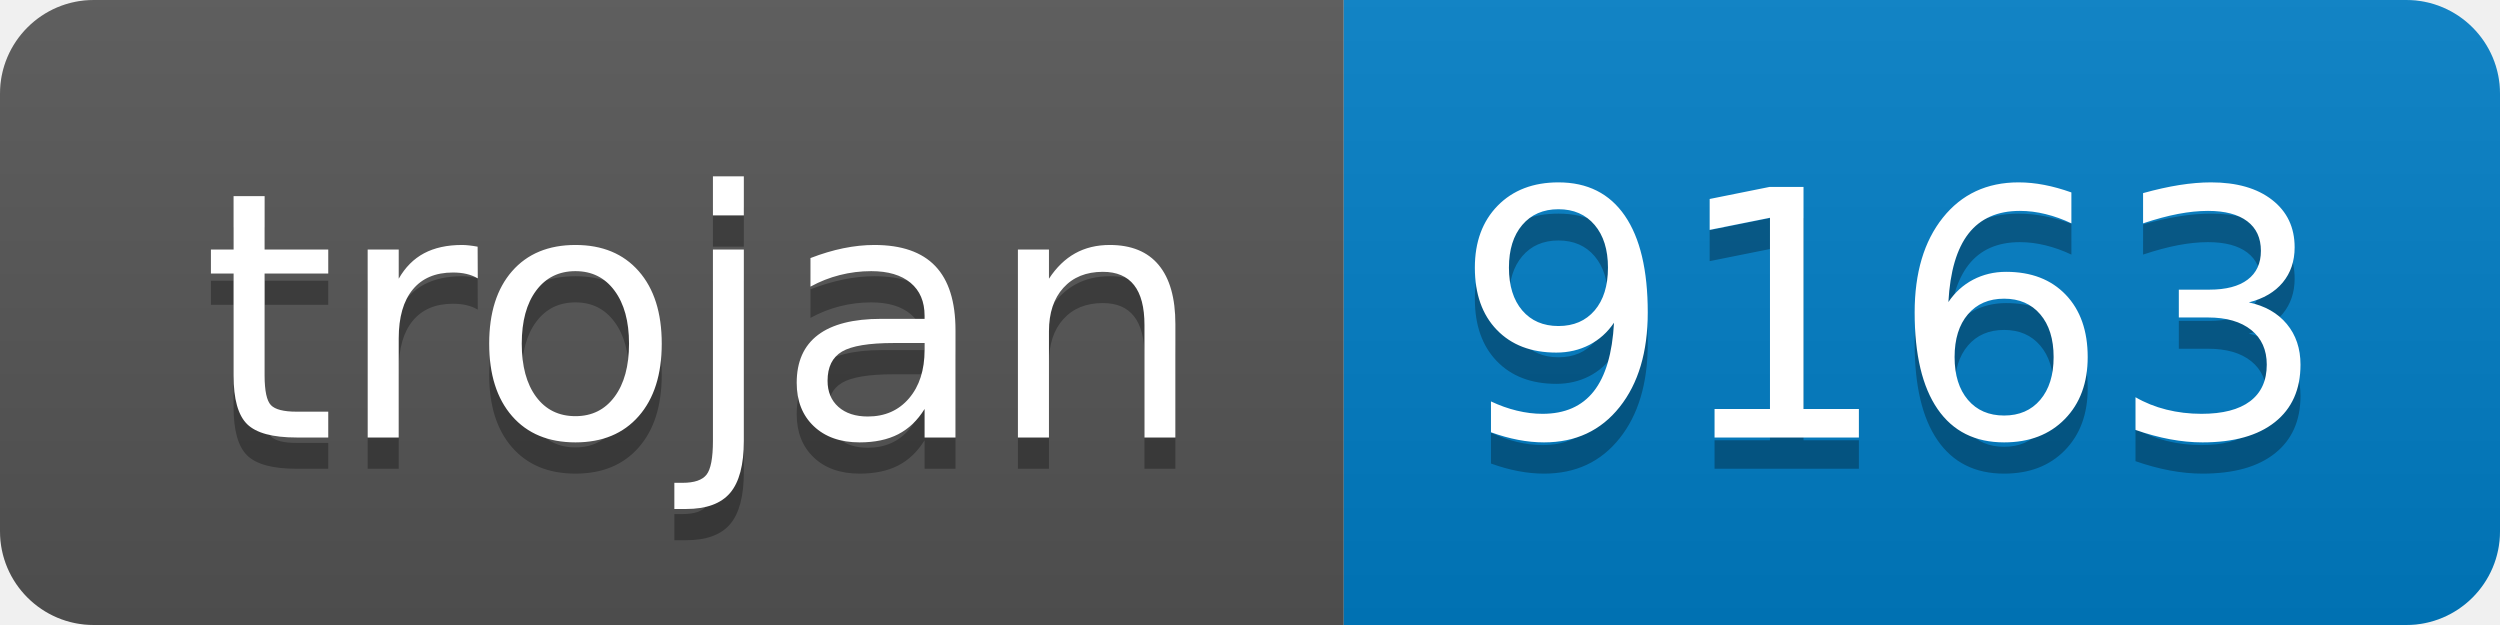
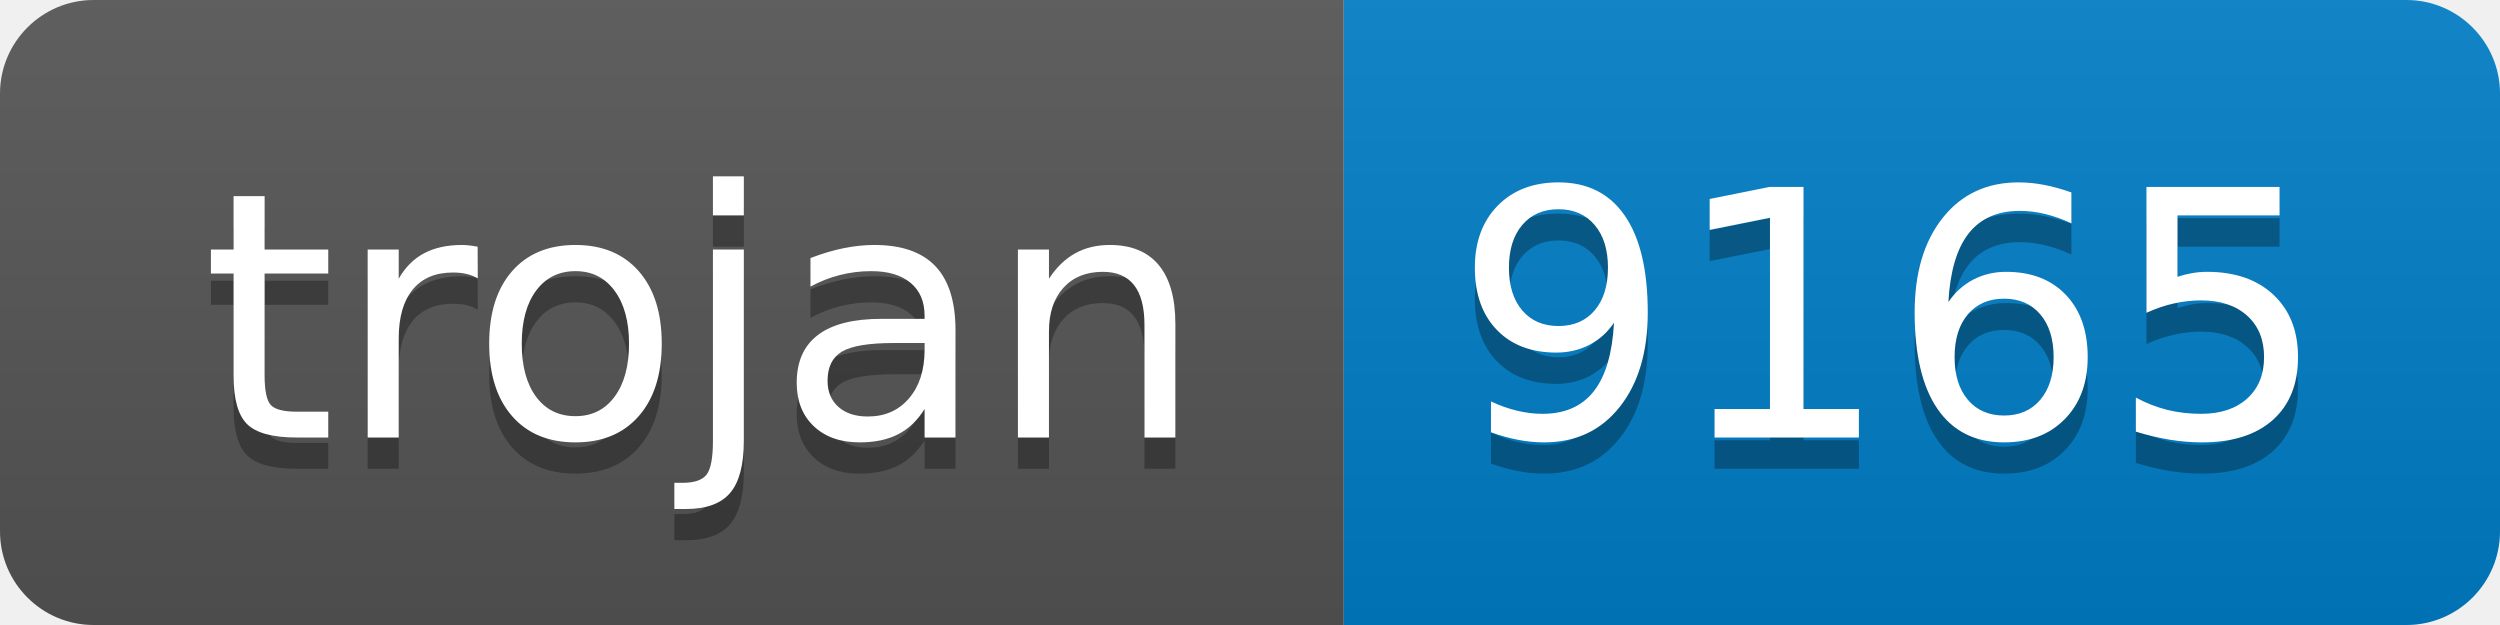
- <svg xmlns="http://www.w3.org/2000/svg" width="80" height="20" role="img" aria-label="trojan: 9163">
+ <svg xmlns="http://www.w3.org/2000/svg" width="80" height="20" role="img" aria-label="trojan: 9165">
  <linearGradient id="s" x2="0" y2="100%">
    <stop offset="0" stop-color="#bbb" stop-opacity=".1" />
    <stop offset="1" stop-opacity=".1" />
  </linearGradient>
  <clipPath id="r">
    <rect width="80" height="20" rx="3" fill="#fff" />
  </clipPath>
  <g clip-path="url(#r)">
    <rect width="43" height="20" fill="#555" />
    <rect x="43" width="37" height="20" fill="#007ec6" />
    <rect width="80" height="20" fill="url(#s)" />
  </g>
  <g fill="#fff" text-anchor="middle" font-family="Verdana,Geneva,DejaVu Sans,sans-serif" text-rendering="geometricPrecision" font-size="110">
    <text aria-hidden="true" x="225" y="150" fill="#010101" fill-opacity=".3" transform="scale(.1)" textLength="330">trojan</text>
    <text x="225" y="140" transform="scale(.1)" fill="#fff" textLength="330">trojan</text>
-     <text aria-hidden="true" x="605" y="150" fill="#010101" fill-opacity=".3" transform="scale(.1)" textLength="270">9163</text>
-     <text x="605" y="140" transform="scale(.1)" fill="#fff" textLength="270">9163</text>
+     <text aria-hidden="true" x="605" y="150" fill="#010101" fill-opacity=".3" transform="scale(.1)" textLength="270">9165</text>
+     <text x="605" y="140" transform="scale(.1)" fill="#fff" textLength="270">9165</text>
  </g>
</svg>
